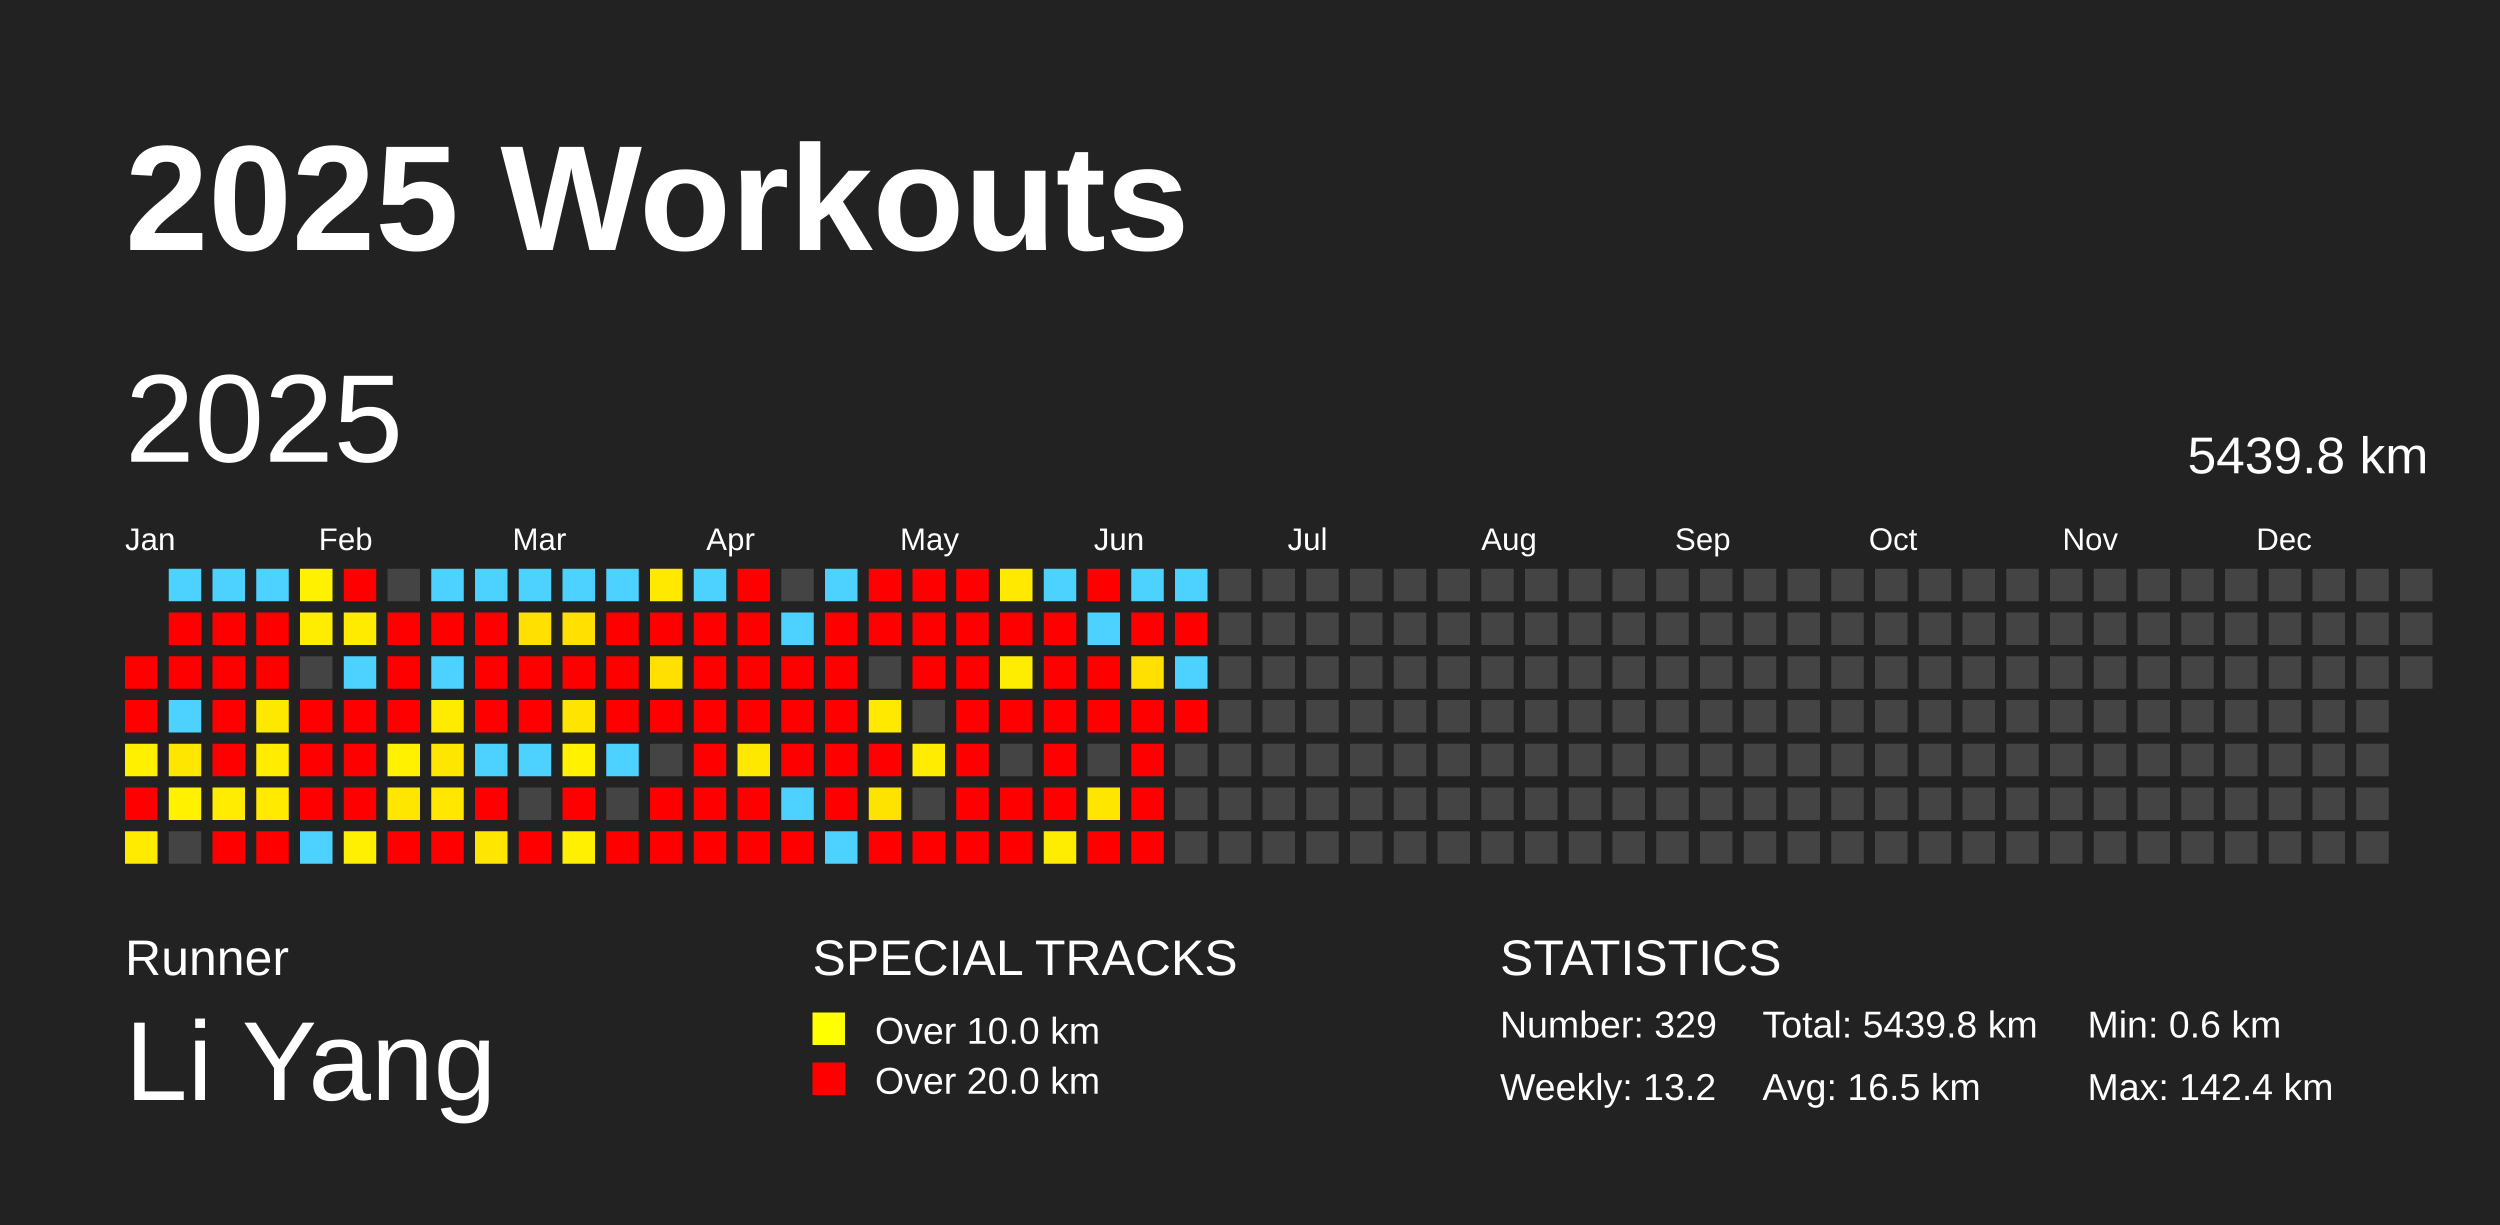
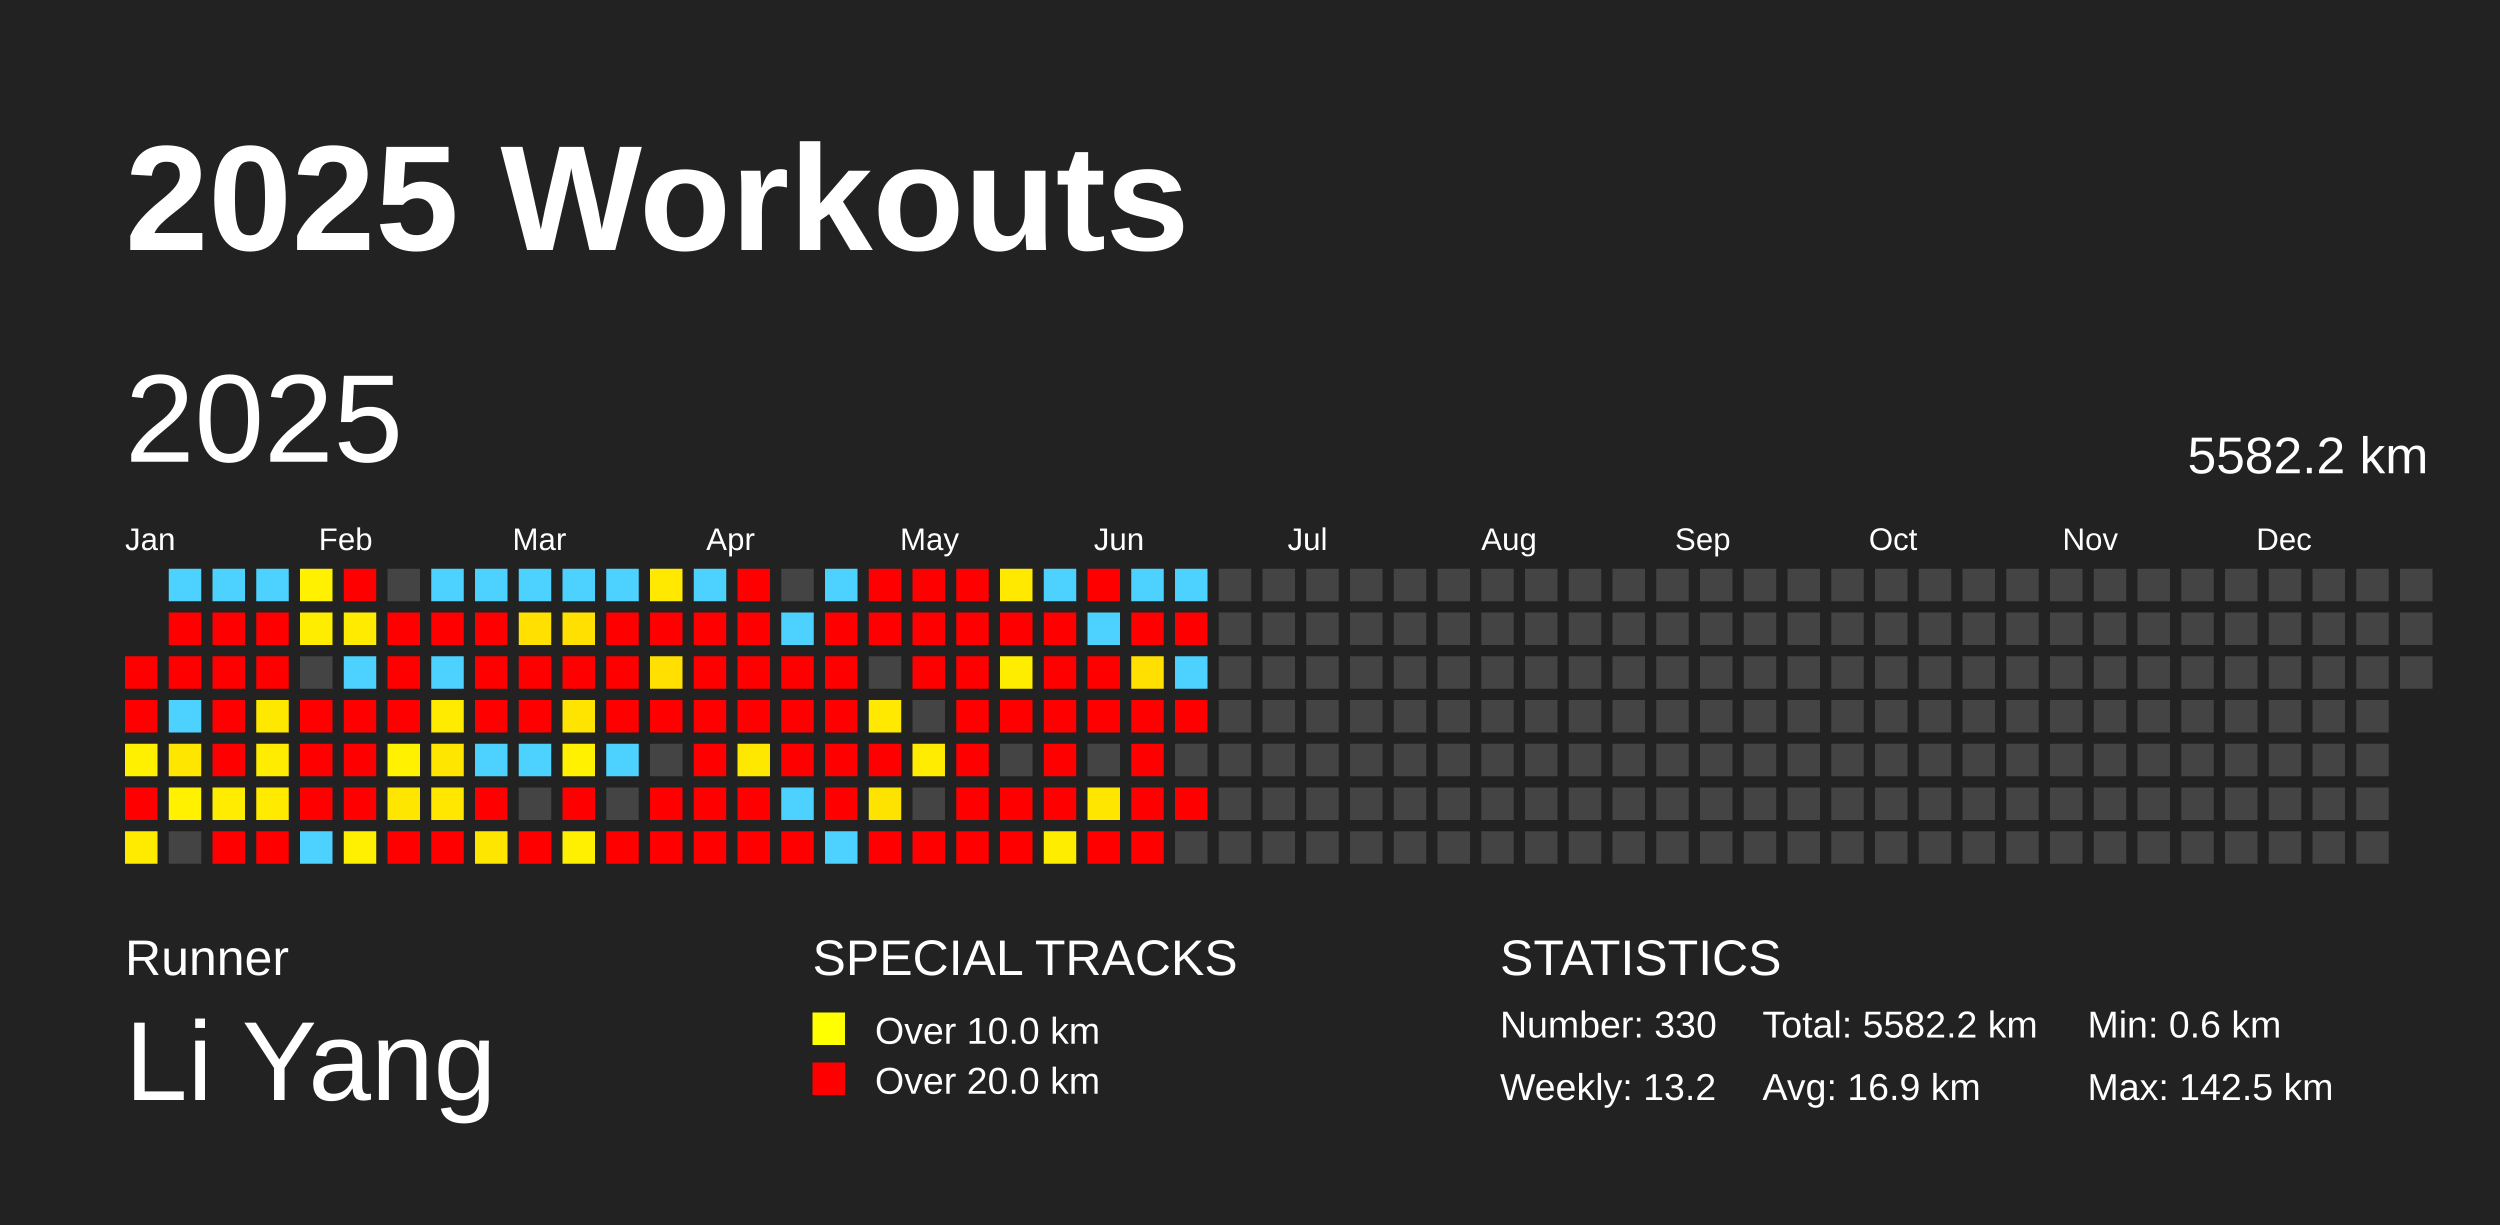
<svg xmlns="http://www.w3.org/2000/svg" baseProfile="full" height="98mm" version="1.1" viewBox="0,0,200,98" width="200mm">
  <defs />
  <rect fill="#222222" height="98" width="200" x="0" y="0" />
  <text fill="#FFFFFF" style="font-size:12px; font-family:Arial; font-weight:bold;" x="10" y="20">2025 Workouts</text>
  <text fill="#FFFFFF" style="font-size:4px; font-family:Arial" x="10" y="78">Runner</text>
  <text fill="#FFFFFF" style="font-size:9px; font-family:Arial" x="10" y="88">Li Yang</text>
  <text fill="#FFFFFF" style="font-size:4px; font-family:Arial" x="65" y="78">SPECIAL TRACKS</text>
  <rect fill="yellow" height="2.6" width="2.6" x="65" y="81" />
  <text fill="#FFFFFF" style="font-size:3px; font-family:Arial" x="70" y="83.5">Over 10.0 km</text>
  <rect fill="red" height="2.6" width="2.6" x="65" y="85" />
  <text fill="#FFFFFF" style="font-size:3px; font-family:Arial" x="70" y="87.5">Over 20.0 km</text>
  <text fill="#FFFFFF" style="font-size:4px; font-family:Arial" x="120" y="78">STATISTICS</text>
-   <text fill="#FFFFFF" style="font-size:3px; font-family:Arial" x="120" y="83">Number: 329</text>
+   <text fill="#FFFFFF" style="font-size:3px; font-family:Arial" x="120" y="83">Number: 330</text>
  <text fill="#FFFFFF" style="font-size:3px; font-family:Arial" x="120" y="88">Weekly: 13.2</text>
-   <text fill="#FFFFFF" style="font-size:3px; font-family:Arial" x="141" y="83">Total: 5439.8 km</text>
-   <text fill="#FFFFFF" style="font-size:3px; font-family:Arial" x="141" y="88">Avg: 16.5 km</text>
+   <text fill="#FFFFFF" style="font-size:3px; font-family:Arial" x="141" y="83">Total: 5582.2 km</text>
+   <text fill="#FFFFFF" style="font-size:3px; font-family:Arial" x="141" y="88">Avg: 16.9 km</text>
  <text fill="#FFFFFF" style="font-size:3px; font-family:Arial" x="167" y="83">Min: 0.6 km</text>
-   <text fill="#FFFFFF" style="font-size:3px; font-family:Arial" x="167" y="88">Max: 142.4 km</text>
+   <text fill="#FFFFFF" style="font-size:3px; font-family:Arial" x="167" y="88">Max: 142.5 km</text>
  <text dominant-baseline="hanging" fill="#FFFFFF" style="font-size:10.0px; font-family:Arial;" x="10" y="30">2025</text>
-   <text dominant-baseline="hanging" fill="#FFFFFF" style="font-size:4.125px; font-family:Arial;" x="175" y="35">5439.8 km</text>
+   <text dominant-baseline="hanging" fill="#FFFFFF" style="font-size:4.125px; font-family:Arial;" x="175" y="35">5582.2 km</text>
  <text fill="#FFFFFF" style="font-size:2.5px; font-family:Arial" x="10.0" y="44">Jan</text>
  <text fill="#FFFFFF" style="font-size:2.5px; font-family:Arial" x="25.5" y="44">Feb</text>
  <text fill="#FFFFFF" style="font-size:2.5px; font-family:Arial" x="41.0" y="44">Mar</text>
  <text fill="#FFFFFF" style="font-size:2.5px; font-family:Arial" x="56.5" y="44">Apr</text>
  <text fill="#FFFFFF" style="font-size:2.5px; font-family:Arial" x="72.0" y="44">May</text>
  <text fill="#FFFFFF" style="font-size:2.5px; font-family:Arial" x="87.5" y="44">Jun</text>
  <text fill="#FFFFFF" style="font-size:2.5px; font-family:Arial" x="103.0" y="44">Jul</text>
  <text fill="#FFFFFF" style="font-size:2.5px; font-family:Arial" x="118.5" y="44">Aug</text>
  <text fill="#FFFFFF" style="font-size:2.5px; font-family:Arial" x="134.0" y="44">Sep</text>
  <text fill="#FFFFFF" style="font-size:2.5px; font-family:Arial" x="149.5" y="44">Oct</text>
  <text fill="#FFFFFF" style="font-size:2.5px; font-family:Arial" x="165.0" y="44">Nov</text>
  <text fill="#FFFFFF" style="font-size:2.5px; font-family:Arial" x="180.5" y="44">Dec</text>
  <rect fill="red" height="2.6" width="2.6" x="10.0" y="52.5" />
  <rect fill="red" height="2.6" width="2.6" x="10.0" y="56.0" />
  <rect fill="#fff000" height="2.6" width="2.6" x="10.0" y="59.5" />
  <rect fill="red" height="2.6" width="2.6" x="10.0" y="63.0" />
  <rect fill="#ffeb00" height="2.6" width="2.6" x="10.0" y="66.5" />
  <rect fill="#4dd2ff" height="2.6" width="2.6" x="13.5" y="45.5" />
  <rect fill="red" height="2.6" width="2.6" x="13.5" y="49.0" />
  <rect fill="red" height="2.6" width="2.6" x="13.5" y="52.5" />
  <rect fill="#4dd2ff" height="2.6" width="2.6" x="13.5" y="56.0" />
  <rect fill="#ffe600" height="2.6" width="2.6" x="13.5" y="59.5" />
  <rect fill="#fff100" height="2.6" width="2.6" x="13.5" y="63.0" />
  <rect fill="#444444" height="2.6" width="2.6" x="13.5" y="66.5" />
  <rect fill="#4dd2ff" height="2.6" width="2.6" x="17.0" y="45.5" />
  <rect fill="red" height="2.6" width="2.6" x="17.0" y="49.0" />
  <rect fill="red" height="2.6" width="2.6" x="17.0" y="52.5" />
  <rect fill="red" height="2.6" width="2.6" x="17.0" y="56.0" />
  <rect fill="red" height="2.6" width="2.6" x="17.0" y="59.5" />
  <rect fill="#ffec00" height="2.6" width="2.6" x="17.0" y="63.0" />
  <rect fill="red" height="2.6" width="2.6" x="17.0" y="66.5" />
  <rect fill="#4dd2ff" height="2.6" width="2.6" x="20.5" y="45.5" />
  <rect fill="red" height="2.6" width="2.6" x="20.5" y="49.0" />
  <rect fill="red" height="2.6" width="2.6" x="20.5" y="52.5" />
  <rect fill="#ffe800" height="2.6" width="2.6" x="20.5" y="56.0" />
  <rect fill="#ffec00" height="2.6" width="2.6" x="20.5" y="59.5" />
  <rect fill="#ffea00" height="2.6" width="2.6" x="20.5" y="63.0" />
  <rect fill="red" height="2.6" width="2.6" x="20.5" y="66.5" />
  <rect fill="#fff100" height="2.6" width="2.6" x="24.0" y="45.5" />
  <rect fill="#ffed00" height="2.6" width="2.6" x="24.0" y="49.0" />
  <rect fill="#444444" height="2.6" width="2.6" x="24.0" y="52.5" />
  <rect fill="red" height="2.6" width="2.6" x="24.0" y="56.0" />
  <rect fill="red" height="2.6" width="2.6" x="24.0" y="59.5" />
  <rect fill="red" height="2.6" width="2.6" x="24.0" y="63.0" />
  <rect fill="#4dd2ff" height="2.6" width="2.6" x="24.0" y="66.5" />
  <rect fill="red" height="2.6" width="2.6" x="27.5" y="45.5" />
  <rect fill="#ffeb00" height="2.6" width="2.6" x="27.5" y="49.0" />
  <rect fill="#4dd2ff" height="2.6" width="2.6" x="27.5" y="52.5" />
  <rect fill="red" height="2.6" width="2.6" x="27.5" y="56.0" />
  <rect fill="red" height="2.6" width="2.6" x="27.5" y="59.5" />
  <rect fill="red" height="2.6" width="2.6" x="27.5" y="63.0" />
  <rect fill="#ffef00" height="2.6" width="2.6" x="27.5" y="66.5" />
  <rect fill="#444444" height="2.6" width="2.6" x="31.0" y="45.5" />
  <rect fill="red" height="2.6" width="2.6" x="31.0" y="49.0" />
  <rect fill="red" height="2.6" width="2.6" x="31.0" y="52.5" />
  <rect fill="red" height="2.6" width="2.6" x="31.0" y="56.0" />
  <rect fill="#fff100" height="2.6" width="2.6" x="31.0" y="59.5" />
  <rect fill="#ffe600" height="2.6" width="2.6" x="31.0" y="63.0" />
  <rect fill="red" height="2.6" width="2.6" x="31.0" y="66.5" />
  <rect fill="#4dd2ff" height="2.6" width="2.6" x="34.5" y="45.5" />
  <rect fill="red" height="2.6" width="2.6" x="34.5" y="49.0" />
  <rect fill="#4dd2ff" height="2.6" width="2.6" x="34.5" y="52.5" />
  <rect fill="#ffeb00" height="2.6" width="2.6" x="34.5" y="56.0" />
  <rect fill="#ffe600" height="2.6" width="2.6" x="34.5" y="59.5" />
  <rect fill="#ffe700" height="2.6" width="2.6" x="34.5" y="63.0" />
  <rect fill="red" height="2.6" width="2.6" x="34.5" y="66.5" />
  <rect fill="#4dd2ff" height="2.6" width="2.6" x="38.0" y="45.5" />
  <rect fill="red" height="2.6" width="2.6" x="38.0" y="49.0" />
  <rect fill="red" height="2.6" width="2.6" x="38.0" y="52.5" />
  <rect fill="red" height="2.6" width="2.6" x="38.0" y="56.0" />
  <rect fill="#4dd2ff" height="2.6" width="2.6" x="38.0" y="59.5" />
  <rect fill="red" height="2.6" width="2.6" x="38.0" y="63.0" />
  <rect fill="#ffe600" height="2.6" width="2.6" x="38.0" y="66.5" />
  <rect fill="#4dd2ff" height="2.6" width="2.6" x="41.5" y="45.5" />
  <rect fill="#ffe000" height="2.6" width="2.6" x="41.5" y="49.0" />
  <rect fill="red" height="2.6" width="2.6" x="41.5" y="52.5" />
  <rect fill="red" height="2.6" width="2.6" x="41.5" y="56.0" />
  <rect fill="#4dd2ff" height="2.6" width="2.6" x="41.5" y="59.5" />
  <rect fill="#444444" height="2.6" width="2.6" x="41.5" y="63.0" />
  <rect fill="red" height="2.6" width="2.6" x="41.5" y="66.5" />
  <rect fill="#4dd2ff" height="2.6" width="2.6" x="45.0" y="45.5" />
  <rect fill="#ffe000" height="2.6" width="2.6" x="45.0" y="49.0" />
  <rect fill="red" height="2.6" width="2.6" x="45.0" y="52.5" />
  <rect fill="#ffe400" height="2.6" width="2.6" x="45.0" y="56.0" />
  <rect fill="#fff100" height="2.6" width="2.6" x="45.0" y="59.5" />
  <rect fill="red" height="2.6" width="2.6" x="45.0" y="63.0" />
  <rect fill="#ffef00" height="2.6" width="2.6" x="45.0" y="66.5" />
  <rect fill="#4dd2ff" height="2.6" width="2.6" x="48.5" y="45.5" />
  <rect fill="red" height="2.6" width="2.6" x="48.5" y="49.0" />
  <rect fill="red" height="2.6" width="2.6" x="48.5" y="52.5" />
  <rect fill="red" height="2.6" width="2.6" x="48.5" y="56.0" />
  <rect fill="#4dd2ff" height="2.6" width="2.6" x="48.5" y="59.5" />
  <rect fill="#444444" height="2.6" width="2.6" x="48.5" y="63.0" />
  <rect fill="red" height="2.6" width="2.6" x="48.5" y="66.5" />
  <rect fill="#ffe900" height="2.6" width="2.6" x="52.0" y="45.5" />
  <rect fill="red" height="2.6" width="2.6" x="52.0" y="49.0" />
  <rect fill="#ffe000" height="2.6" width="2.6" x="52.0" y="52.5" />
  <rect fill="red" height="2.6" width="2.6" x="52.0" y="56.0" />
  <rect fill="#444444" height="2.6" width="2.6" x="52.0" y="59.5" />
  <rect fill="red" height="2.6" width="2.6" x="52.0" y="63.0" />
  <rect fill="red" height="2.6" width="2.6" x="52.0" y="66.5" />
  <rect fill="#4dd2ff" height="2.6" width="2.6" x="55.5" y="45.5" />
  <rect fill="red" height="2.6" width="2.6" x="55.5" y="49.0" />
  <rect fill="red" height="2.6" width="2.6" x="55.5" y="52.5" />
  <rect fill="red" height="2.6" width="2.6" x="55.5" y="56.0" />
  <rect fill="red" height="2.6" width="2.6" x="55.5" y="59.5" />
  <rect fill="red" height="2.6" width="2.6" x="55.5" y="63.0" />
  <rect fill="red" height="2.6" width="2.6" x="55.5" y="66.5" />
  <rect fill="red" height="2.6" width="2.6" x="59.0" y="45.5" />
  <rect fill="red" height="2.6" width="2.6" x="59.0" y="49.0" />
  <rect fill="red" height="2.6" width="2.6" x="59.0" y="52.5" />
  <rect fill="red" height="2.6" width="2.6" x="59.0" y="56.0" />
  <rect fill="#ffe800" height="2.6" width="2.6" x="59.0" y="59.5" />
  <rect fill="red" height="2.6" width="2.6" x="59.0" y="63.0" />
  <rect fill="red" height="2.6" width="2.6" x="59.0" y="66.5" />
  <rect fill="#444444" height="2.6" width="2.6" x="62.5" y="45.5" />
  <rect fill="#4dd2ff" height="2.6" width="2.6" x="62.5" y="49.0" />
  <rect fill="red" height="2.6" width="2.6" x="62.5" y="52.5" />
  <rect fill="red" height="2.6" width="2.6" x="62.5" y="56.0" />
  <rect fill="red" height="2.6" width="2.6" x="62.5" y="59.5" />
  <rect fill="#4dd2ff" height="2.6" width="2.6" x="62.5" y="63.0" />
  <rect fill="red" height="2.6" width="2.6" x="62.5" y="66.5" />
  <rect fill="#4dd2ff" height="2.6" width="2.6" x="66.0" y="45.5" />
  <rect fill="red" height="2.6" width="2.6" x="66.0" y="49.0" />
  <rect fill="red" height="2.6" width="2.6" x="66.0" y="52.5" />
  <rect fill="red" height="2.6" width="2.6" x="66.0" y="56.0" />
  <rect fill="red" height="2.6" width="2.6" x="66.0" y="59.5" />
  <rect fill="red" height="2.6" width="2.6" x="66.0" y="63.0" />
  <rect fill="#4dd2ff" height="2.6" width="2.6" x="66.0" y="66.5" />
  <rect fill="red" height="2.6" width="2.6" x="69.5" y="45.5" />
  <rect fill="red" height="2.6" width="2.6" x="69.5" y="49.0" />
  <rect fill="#444444" height="2.6" width="2.6" x="69.5" y="52.5" />
  <rect fill="#ffe900" height="2.6" width="2.6" x="69.5" y="56.0" />
  <rect fill="red" height="2.6" width="2.6" x="69.5" y="59.5" />
  <rect fill="#ffe300" height="2.6" width="2.6" x="69.5" y="63.0" />
  <rect fill="red" height="2.6" width="2.6" x="69.5" y="66.5" />
  <rect fill="red" height="2.6" width="2.6" x="73.0" y="45.5" />
  <rect fill="red" height="2.6" width="2.6" x="73.0" y="49.0" />
  <rect fill="red" height="2.6" width="2.6" x="73.0" y="52.5" />
  <rect fill="#444444" height="2.6" width="2.6" x="73.0" y="56.0" />
  <rect fill="#ffec00" height="2.6" width="2.6" x="73.0" y="59.5" />
  <rect fill="#444444" height="2.6" width="2.6" x="73.0" y="63.0" />
  <rect fill="red" height="2.6" width="2.6" x="73.0" y="66.5" />
  <rect fill="red" height="2.6" width="2.6" x="76.5" y="45.5" />
  <rect fill="red" height="2.6" width="2.6" x="76.5" y="49.0" />
  <rect fill="red" height="2.6" width="2.6" x="76.5" y="52.5" />
  <rect fill="red" height="2.6" width="2.6" x="76.5" y="56.0" />
  <rect fill="red" height="2.6" width="2.6" x="76.5" y="59.5" />
  <rect fill="red" height="2.6" width="2.6" x="76.5" y="63.0" />
  <rect fill="red" height="2.6" width="2.6" x="76.5" y="66.5" />
  <rect fill="#ffe900" height="2.6" width="2.6" x="80.0" y="45.5" />
  <rect fill="red" height="2.6" width="2.6" x="80.0" y="49.0" />
  <rect fill="#ffed00" height="2.6" width="2.6" x="80.0" y="52.5" />
  <rect fill="red" height="2.6" width="2.6" x="80.0" y="56.0" />
  <rect fill="#444444" height="2.6" width="2.6" x="80.0" y="59.5" />
  <rect fill="red" height="2.6" width="2.6" x="80.0" y="63.0" />
  <rect fill="red" height="2.6" width="2.6" x="80.0" y="66.5" />
  <rect fill="#4dd2ff" height="2.6" width="2.6" x="83.5" y="45.5" />
  <rect fill="red" height="2.6" width="2.6" x="83.5" y="49.0" />
  <rect fill="red" height="2.6" width="2.6" x="83.5" y="52.5" />
  <rect fill="red" height="2.6" width="2.6" x="83.5" y="56.0" />
  <rect fill="red" height="2.6" width="2.6" x="83.5" y="59.5" />
  <rect fill="red" height="2.6" width="2.6" x="83.5" y="63.0" />
  <rect fill="#ffed00" height="2.6" width="2.6" x="83.5" y="66.5" />
  <rect fill="red" height="2.6" width="2.6" x="87.0" y="45.5" />
  <rect fill="#4dd2ff" height="2.6" width="2.6" x="87.0" y="49.0" />
  <rect fill="red" height="2.6" width="2.6" x="87.0" y="52.5" />
  <rect fill="red" height="2.6" width="2.6" x="87.0" y="56.0" />
  <rect fill="#444444" height="2.6" width="2.6" x="87.0" y="59.5" />
  <rect fill="#ffe600" height="2.6" width="2.6" x="87.0" y="63.0" />
  <rect fill="red" height="2.6" width="2.6" x="87.0" y="66.5" />
  <rect fill="#4dd2ff" height="2.6" width="2.6" x="90.5" y="45.5" />
  <rect fill="red" height="2.6" width="2.6" x="90.5" y="49.0" />
  <rect fill="#ffe000" height="2.6" width="2.6" x="90.5" y="52.5" />
  <rect fill="red" height="2.6" width="2.6" x="90.5" y="56.0" />
  <rect fill="red" height="2.6" width="2.6" x="90.5" y="59.5" />
  <rect fill="red" height="2.6" width="2.6" x="90.5" y="63.0" />
  <rect fill="red" height="2.6" width="2.6" x="90.5" y="66.5" />
  <rect fill="#4dd2ff" height="2.6" width="2.6" x="94.0" y="45.5" />
  <rect fill="red" height="2.6" width="2.6" x="94.0" y="49.0" />
  <rect fill="#4dd2ff" height="2.6" width="2.6" x="94.0" y="52.5" />
  <rect fill="red" height="2.6" width="2.6" x="94.0" y="56.0" />
  <rect fill="#444444" height="2.6" width="2.6" x="94.0" y="59.5" />
-   <rect fill="#444444" height="2.6" width="2.6" x="94.0" y="63.0" />
+   <rect fill="red" height="2.6" width="2.6" x="94.0" y="63.0" />
  <rect fill="#444444" height="2.6" width="2.6" x="94.0" y="66.5" />
  <rect fill="#444444" height="2.6" width="2.6" x="97.5" y="45.5" />
  <rect fill="#444444" height="2.6" width="2.6" x="97.5" y="49.0" />
  <rect fill="#444444" height="2.6" width="2.6" x="97.5" y="52.5" />
  <rect fill="#444444" height="2.6" width="2.6" x="97.5" y="56.0" />
  <rect fill="#444444" height="2.6" width="2.6" x="97.5" y="59.5" />
  <rect fill="#444444" height="2.6" width="2.6" x="97.5" y="63.0" />
  <rect fill="#444444" height="2.6" width="2.6" x="97.5" y="66.5" />
  <rect fill="#444444" height="2.6" width="2.6" x="101.0" y="45.5" />
  <rect fill="#444444" height="2.6" width="2.6" x="101.0" y="49.0" />
  <rect fill="#444444" height="2.6" width="2.6" x="101.0" y="52.5" />
  <rect fill="#444444" height="2.6" width="2.6" x="101.0" y="56.0" />
  <rect fill="#444444" height="2.6" width="2.6" x="101.0" y="59.5" />
  <rect fill="#444444" height="2.6" width="2.6" x="101.0" y="63.0" />
  <rect fill="#444444" height="2.6" width="2.6" x="101.0" y="66.5" />
  <rect fill="#444444" height="2.6" width="2.6" x="104.5" y="45.5" />
  <rect fill="#444444" height="2.6" width="2.6" x="104.5" y="49.0" />
  <rect fill="#444444" height="2.6" width="2.6" x="104.5" y="52.5" />
  <rect fill="#444444" height="2.6" width="2.6" x="104.5" y="56.0" />
  <rect fill="#444444" height="2.6" width="2.6" x="104.5" y="59.5" />
  <rect fill="#444444" height="2.6" width="2.6" x="104.5" y="63.0" />
  <rect fill="#444444" height="2.6" width="2.6" x="104.5" y="66.5" />
  <rect fill="#444444" height="2.6" width="2.6" x="108.0" y="45.5" />
  <rect fill="#444444" height="2.6" width="2.6" x="108.0" y="49.0" />
  <rect fill="#444444" height="2.6" width="2.6" x="108.0" y="52.5" />
  <rect fill="#444444" height="2.6" width="2.6" x="108.0" y="56.0" />
  <rect fill="#444444" height="2.6" width="2.6" x="108.0" y="59.5" />
  <rect fill="#444444" height="2.6" width="2.6" x="108.0" y="63.0" />
  <rect fill="#444444" height="2.6" width="2.6" x="108.0" y="66.5" />
  <rect fill="#444444" height="2.6" width="2.6" x="111.5" y="45.5" />
  <rect fill="#444444" height="2.6" width="2.6" x="111.5" y="49.0" />
  <rect fill="#444444" height="2.6" width="2.6" x="111.5" y="52.5" />
  <rect fill="#444444" height="2.6" width="2.6" x="111.5" y="56.0" />
  <rect fill="#444444" height="2.6" width="2.6" x="111.5" y="59.5" />
  <rect fill="#444444" height="2.6" width="2.6" x="111.5" y="63.0" />
  <rect fill="#444444" height="2.6" width="2.6" x="111.5" y="66.5" />
  <rect fill="#444444" height="2.6" width="2.6" x="115.0" y="45.5" />
  <rect fill="#444444" height="2.6" width="2.6" x="115.0" y="49.0" />
  <rect fill="#444444" height="2.6" width="2.6" x="115.0" y="52.5" />
  <rect fill="#444444" height="2.6" width="2.6" x="115.0" y="56.0" />
  <rect fill="#444444" height="2.6" width="2.6" x="115.0" y="59.5" />
  <rect fill="#444444" height="2.6" width="2.6" x="115.0" y="63.0" />
  <rect fill="#444444" height="2.6" width="2.6" x="115.0" y="66.5" />
  <rect fill="#444444" height="2.6" width="2.6" x="118.5" y="45.5" />
  <rect fill="#444444" height="2.6" width="2.6" x="118.5" y="49.0" />
  <rect fill="#444444" height="2.6" width="2.6" x="118.5" y="52.5" />
  <rect fill="#444444" height="2.6" width="2.6" x="118.5" y="56.0" />
  <rect fill="#444444" height="2.6" width="2.6" x="118.5" y="59.5" />
  <rect fill="#444444" height="2.6" width="2.6" x="118.5" y="63.0" />
  <rect fill="#444444" height="2.6" width="2.6" x="118.5" y="66.5" />
  <rect fill="#444444" height="2.6" width="2.6" x="122.0" y="45.5" />
  <rect fill="#444444" height="2.6" width="2.6" x="122.0" y="49.0" />
  <rect fill="#444444" height="2.6" width="2.6" x="122.0" y="52.5" />
  <rect fill="#444444" height="2.6" width="2.6" x="122.0" y="56.0" />
  <rect fill="#444444" height="2.6" width="2.6" x="122.0" y="59.5" />
  <rect fill="#444444" height="2.6" width="2.6" x="122.0" y="63.0" />
  <rect fill="#444444" height="2.6" width="2.6" x="122.0" y="66.5" />
  <rect fill="#444444" height="2.6" width="2.6" x="125.5" y="45.5" />
  <rect fill="#444444" height="2.6" width="2.6" x="125.5" y="49.0" />
  <rect fill="#444444" height="2.6" width="2.6" x="125.5" y="52.5" />
  <rect fill="#444444" height="2.6" width="2.6" x="125.5" y="56.0" />
  <rect fill="#444444" height="2.6" width="2.6" x="125.5" y="59.5" />
  <rect fill="#444444" height="2.6" width="2.6" x="125.5" y="63.0" />
  <rect fill="#444444" height="2.6" width="2.6" x="125.5" y="66.5" />
  <rect fill="#444444" height="2.6" width="2.6" x="129.0" y="45.5" />
  <rect fill="#444444" height="2.6" width="2.6" x="129.0" y="49.0" />
  <rect fill="#444444" height="2.6" width="2.6" x="129.0" y="52.5" />
  <rect fill="#444444" height="2.6" width="2.6" x="129.0" y="56.0" />
  <rect fill="#444444" height="2.6" width="2.6" x="129.0" y="59.5" />
  <rect fill="#444444" height="2.6" width="2.6" x="129.0" y="63.0" />
  <rect fill="#444444" height="2.6" width="2.6" x="129.0" y="66.5" />
  <rect fill="#444444" height="2.6" width="2.6" x="132.5" y="45.5" />
  <rect fill="#444444" height="2.6" width="2.6" x="132.5" y="49.0" />
  <rect fill="#444444" height="2.6" width="2.6" x="132.5" y="52.5" />
  <rect fill="#444444" height="2.6" width="2.6" x="132.5" y="56.0" />
  <rect fill="#444444" height="2.6" width="2.6" x="132.5" y="59.5" />
  <rect fill="#444444" height="2.6" width="2.6" x="132.5" y="63.0" />
  <rect fill="#444444" height="2.6" width="2.6" x="132.5" y="66.5" />
  <rect fill="#444444" height="2.6" width="2.6" x="136.0" y="45.5" />
  <rect fill="#444444" height="2.6" width="2.6" x="136.0" y="49.0" />
  <rect fill="#444444" height="2.6" width="2.6" x="136.0" y="52.5" />
  <rect fill="#444444" height="2.6" width="2.6" x="136.0" y="56.0" />
  <rect fill="#444444" height="2.6" width="2.6" x="136.0" y="59.5" />
  <rect fill="#444444" height="2.6" width="2.6" x="136.0" y="63.0" />
  <rect fill="#444444" height="2.6" width="2.6" x="136.0" y="66.5" />
  <rect fill="#444444" height="2.6" width="2.6" x="139.5" y="45.5" />
  <rect fill="#444444" height="2.6" width="2.6" x="139.5" y="49.0" />
  <rect fill="#444444" height="2.6" width="2.6" x="139.5" y="52.5" />
  <rect fill="#444444" height="2.6" width="2.6" x="139.5" y="56.0" />
  <rect fill="#444444" height="2.6" width="2.6" x="139.5" y="59.5" />
  <rect fill="#444444" height="2.6" width="2.6" x="139.5" y="63.0" />
  <rect fill="#444444" height="2.6" width="2.6" x="139.5" y="66.5" />
  <rect fill="#444444" height="2.6" width="2.6" x="143.0" y="45.5" />
  <rect fill="#444444" height="2.6" width="2.6" x="143.0" y="49.0" />
  <rect fill="#444444" height="2.6" width="2.6" x="143.0" y="52.5" />
  <rect fill="#444444" height="2.6" width="2.6" x="143.0" y="56.0" />
  <rect fill="#444444" height="2.6" width="2.6" x="143.0" y="59.5" />
  <rect fill="#444444" height="2.6" width="2.6" x="143.0" y="63.0" />
  <rect fill="#444444" height="2.6" width="2.6" x="143.0" y="66.5" />
  <rect fill="#444444" height="2.6" width="2.6" x="146.5" y="45.5" />
  <rect fill="#444444" height="2.6" width="2.6" x="146.5" y="49.0" />
  <rect fill="#444444" height="2.6" width="2.6" x="146.5" y="52.5" />
  <rect fill="#444444" height="2.6" width="2.6" x="146.5" y="56.0" />
  <rect fill="#444444" height="2.6" width="2.6" x="146.5" y="59.5" />
  <rect fill="#444444" height="2.6" width="2.6" x="146.5" y="63.0" />
  <rect fill="#444444" height="2.6" width="2.6" x="146.5" y="66.5" />
  <rect fill="#444444" height="2.6" width="2.6" x="150.0" y="45.5" />
  <rect fill="#444444" height="2.6" width="2.6" x="150.0" y="49.0" />
  <rect fill="#444444" height="2.6" width="2.6" x="150.0" y="52.5" />
  <rect fill="#444444" height="2.6" width="2.6" x="150.0" y="56.0" />
  <rect fill="#444444" height="2.6" width="2.6" x="150.0" y="59.5" />
  <rect fill="#444444" height="2.6" width="2.6" x="150.0" y="63.0" />
  <rect fill="#444444" height="2.6" width="2.6" x="150.0" y="66.5" />
  <rect fill="#444444" height="2.6" width="2.6" x="153.5" y="45.5" />
  <rect fill="#444444" height="2.6" width="2.6" x="153.5" y="49.0" />
  <rect fill="#444444" height="2.6" width="2.6" x="153.5" y="52.5" />
  <rect fill="#444444" height="2.6" width="2.6" x="153.5" y="56.0" />
  <rect fill="#444444" height="2.6" width="2.6" x="153.5" y="59.5" />
  <rect fill="#444444" height="2.6" width="2.6" x="153.5" y="63.0" />
  <rect fill="#444444" height="2.6" width="2.6" x="153.5" y="66.5" />
  <rect fill="#444444" height="2.6" width="2.6" x="157.0" y="45.5" />
  <rect fill="#444444" height="2.6" width="2.6" x="157.0" y="49.0" />
  <rect fill="#444444" height="2.6" width="2.6" x="157.0" y="52.5" />
  <rect fill="#444444" height="2.6" width="2.6" x="157.0" y="56.0" />
  <rect fill="#444444" height="2.6" width="2.6" x="157.0" y="59.5" />
  <rect fill="#444444" height="2.6" width="2.6" x="157.0" y="63.0" />
  <rect fill="#444444" height="2.6" width="2.6" x="157.0" y="66.5" />
  <rect fill="#444444" height="2.6" width="2.6" x="160.5" y="45.5" />
  <rect fill="#444444" height="2.6" width="2.6" x="160.5" y="49.0" />
  <rect fill="#444444" height="2.6" width="2.6" x="160.5" y="52.5" />
  <rect fill="#444444" height="2.6" width="2.6" x="160.5" y="56.0" />
  <rect fill="#444444" height="2.6" width="2.6" x="160.5" y="59.5" />
  <rect fill="#444444" height="2.6" width="2.6" x="160.5" y="63.0" />
  <rect fill="#444444" height="2.6" width="2.6" x="160.5" y="66.5" />
  <rect fill="#444444" height="2.6" width="2.6" x="164.0" y="45.5" />
  <rect fill="#444444" height="2.6" width="2.6" x="164.0" y="49.0" />
  <rect fill="#444444" height="2.6" width="2.6" x="164.0" y="52.5" />
  <rect fill="#444444" height="2.6" width="2.6" x="164.0" y="56.0" />
  <rect fill="#444444" height="2.6" width="2.6" x="164.0" y="59.5" />
  <rect fill="#444444" height="2.6" width="2.6" x="164.0" y="63.0" />
  <rect fill="#444444" height="2.6" width="2.6" x="164.0" y="66.5" />
  <rect fill="#444444" height="2.6" width="2.6" x="167.5" y="45.5" />
  <rect fill="#444444" height="2.6" width="2.6" x="167.5" y="49.0" />
  <rect fill="#444444" height="2.6" width="2.6" x="167.5" y="52.5" />
  <rect fill="#444444" height="2.6" width="2.6" x="167.5" y="56.0" />
  <rect fill="#444444" height="2.6" width="2.6" x="167.5" y="59.5" />
  <rect fill="#444444" height="2.6" width="2.6" x="167.5" y="63.0" />
  <rect fill="#444444" height="2.6" width="2.6" x="167.5" y="66.5" />
  <rect fill="#444444" height="2.6" width="2.6" x="171.0" y="45.5" />
  <rect fill="#444444" height="2.6" width="2.6" x="171.0" y="49.0" />
  <rect fill="#444444" height="2.6" width="2.6" x="171.0" y="52.5" />
  <rect fill="#444444" height="2.6" width="2.6" x="171.0" y="56.0" />
  <rect fill="#444444" height="2.6" width="2.6" x="171.0" y="59.5" />
  <rect fill="#444444" height="2.6" width="2.6" x="171.0" y="63.0" />
  <rect fill="#444444" height="2.6" width="2.6" x="171.0" y="66.5" />
  <rect fill="#444444" height="2.6" width="2.6" x="174.5" y="45.5" />
  <rect fill="#444444" height="2.6" width="2.6" x="174.5" y="49.0" />
  <rect fill="#444444" height="2.6" width="2.6" x="174.5" y="52.5" />
  <rect fill="#444444" height="2.6" width="2.6" x="174.5" y="56.0" />
  <rect fill="#444444" height="2.6" width="2.6" x="174.5" y="59.5" />
  <rect fill="#444444" height="2.6" width="2.6" x="174.5" y="63.0" />
  <rect fill="#444444" height="2.6" width="2.6" x="174.5" y="66.5" />
  <rect fill="#444444" height="2.6" width="2.6" x="178.0" y="45.5" />
  <rect fill="#444444" height="2.6" width="2.6" x="178.0" y="49.0" />
  <rect fill="#444444" height="2.6" width="2.6" x="178.0" y="52.5" />
  <rect fill="#444444" height="2.6" width="2.6" x="178.0" y="56.0" />
  <rect fill="#444444" height="2.6" width="2.6" x="178.0" y="59.5" />
  <rect fill="#444444" height="2.6" width="2.6" x="178.0" y="63.0" />
  <rect fill="#444444" height="2.6" width="2.6" x="178.0" y="66.5" />
  <rect fill="#444444" height="2.6" width="2.6" x="181.5" y="45.5" />
  <rect fill="#444444" height="2.6" width="2.6" x="181.5" y="49.0" />
  <rect fill="#444444" height="2.6" width="2.6" x="181.5" y="52.5" />
  <rect fill="#444444" height="2.6" width="2.6" x="181.5" y="56.0" />
  <rect fill="#444444" height="2.6" width="2.6" x="181.5" y="59.5" />
  <rect fill="#444444" height="2.6" width="2.6" x="181.5" y="63.0" />
  <rect fill="#444444" height="2.6" width="2.6" x="181.5" y="66.5" />
  <rect fill="#444444" height="2.6" width="2.6" x="185.0" y="45.5" />
  <rect fill="#444444" height="2.6" width="2.6" x="185.0" y="49.0" />
  <rect fill="#444444" height="2.6" width="2.6" x="185.0" y="52.5" />
  <rect fill="#444444" height="2.6" width="2.6" x="185.0" y="56.0" />
  <rect fill="#444444" height="2.6" width="2.6" x="185.0" y="59.5" />
  <rect fill="#444444" height="2.6" width="2.6" x="185.0" y="63.0" />
  <rect fill="#444444" height="2.6" width="2.6" x="185.0" y="66.5" />
  <rect fill="#444444" height="2.6" width="2.6" x="188.5" y="45.5" />
  <rect fill="#444444" height="2.6" width="2.6" x="188.5" y="49.0" />
  <rect fill="#444444" height="2.6" width="2.6" x="188.5" y="52.5" />
  <rect fill="#444444" height="2.6" width="2.6" x="188.5" y="56.0" />
  <rect fill="#444444" height="2.6" width="2.6" x="188.5" y="59.5" />
  <rect fill="#444444" height="2.6" width="2.6" x="188.5" y="63.0" />
  <rect fill="#444444" height="2.6" width="2.6" x="188.5" y="66.5" />
  <rect fill="#444444" height="2.6" width="2.6" x="192.0" y="45.5" />
  <rect fill="#444444" height="2.6" width="2.6" x="192.0" y="49.0" />
  <rect fill="#444444" height="2.6" width="2.6" x="192.0" y="52.5" />
</svg>
